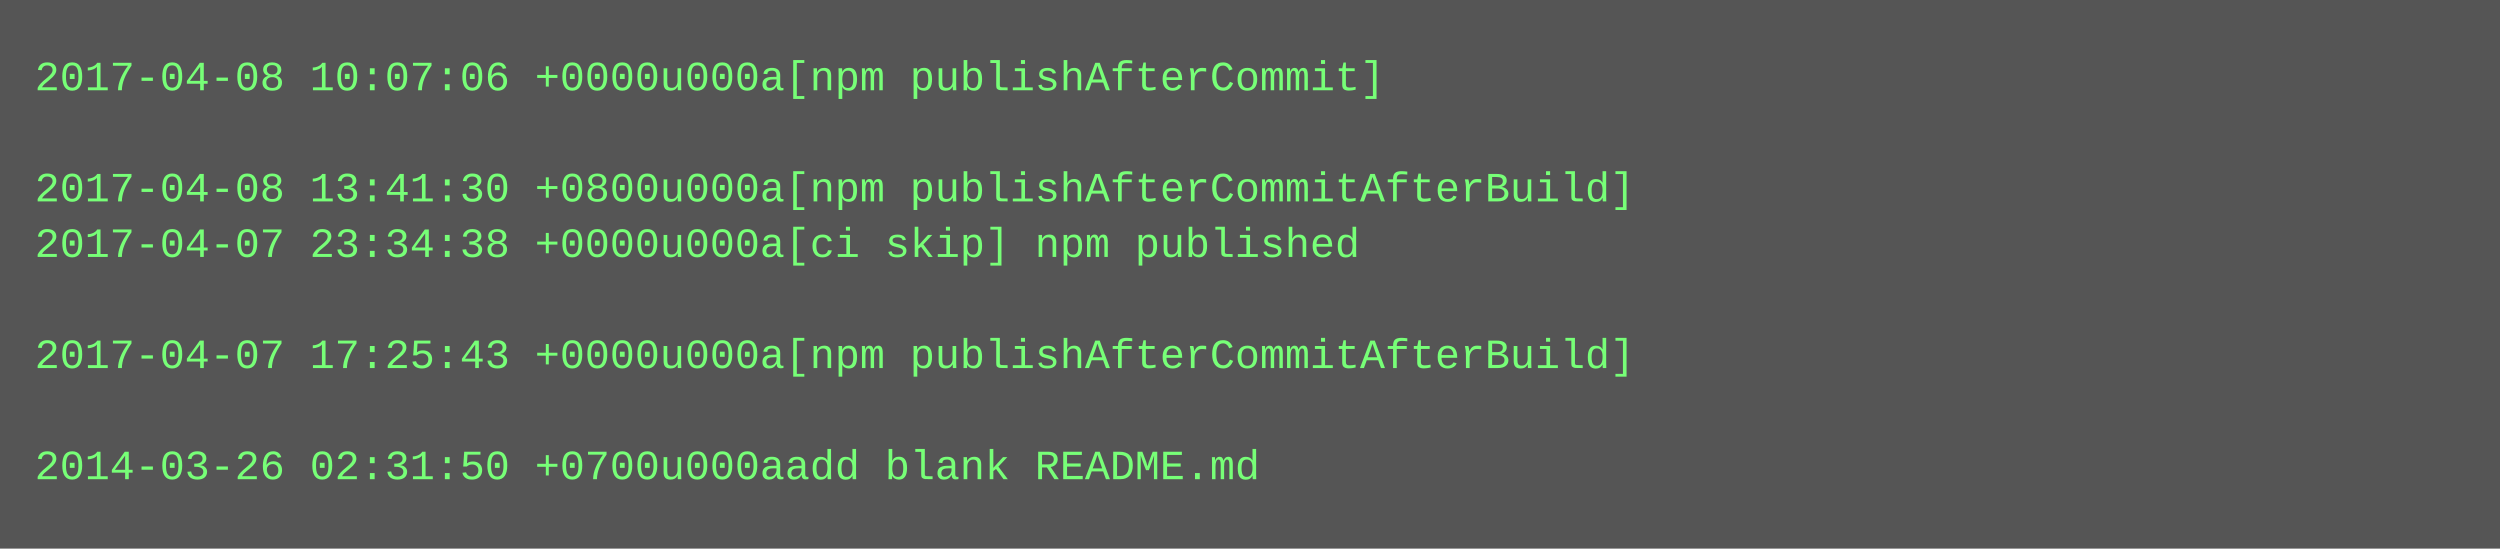
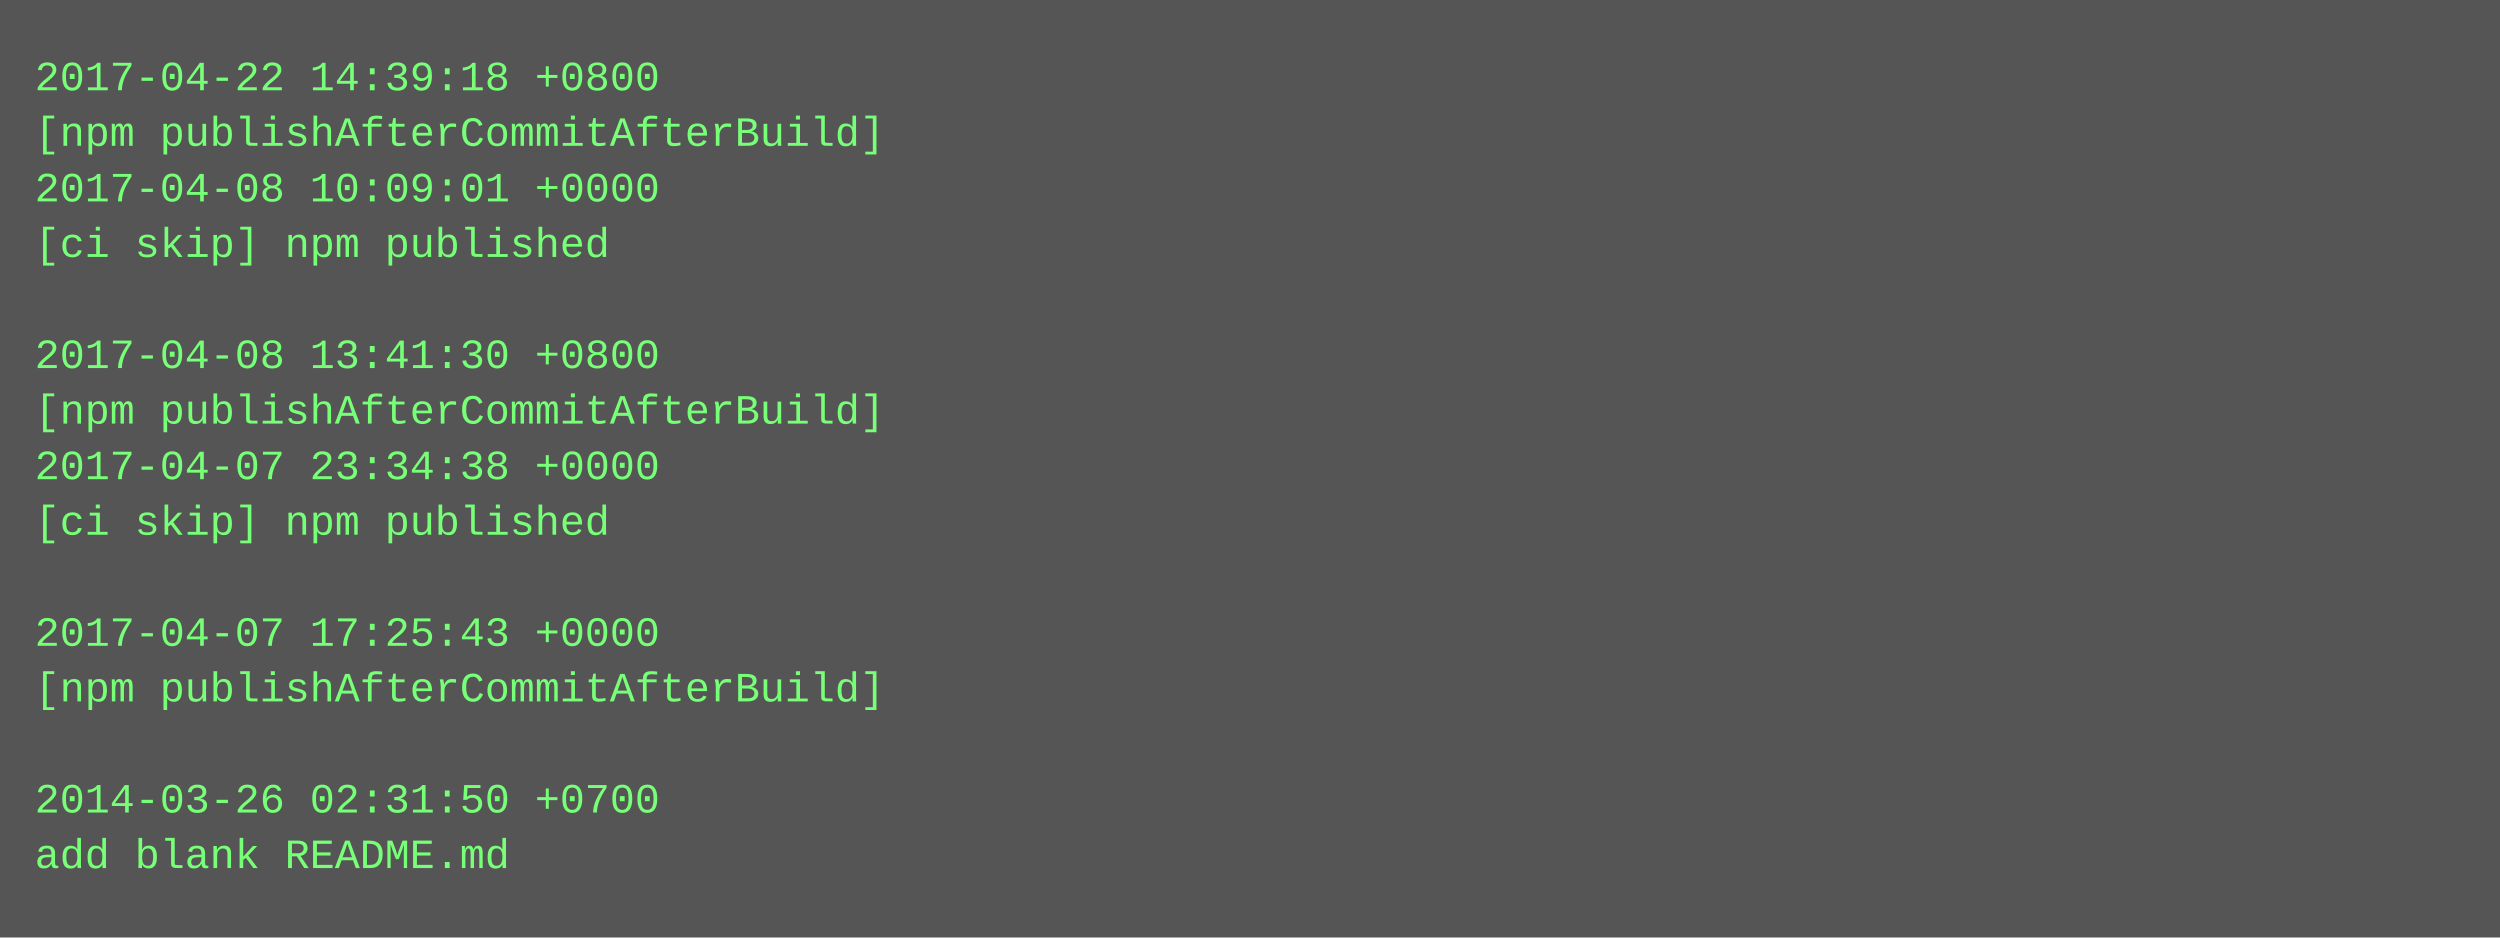
- <svg xmlns="http://www.w3.org/2000/svg" height="158" width="720">
-   <rect height="158" fill="#555" width="720" />
+ <svg xmlns="http://www.w3.org/2000/svg" height="270" width="720">
+   <rect height="270" fill="#555" width="720" />
  <text fill="#7f7" font-family="Courier New" font-size="12" xml:space="preserve">
-     <tspan x="10" y="26">2017-04-08 10:07:06 +0000u000a[npm publishAfterCommit]</tspan>
-     <tspan x="10" y="42" />
-     <tspan x="10" y="58">2017-04-08 13:41:30 +0800u000a[npm publishAfterCommitAfterBuild]</tspan>
-     <tspan x="10" y="74">2017-04-07 23:34:38 +0000u000a[ci skip] npm published</tspan>
+     <tspan x="10" y="26">2017-04-22 14:39:18 +0800</tspan>
+     <tspan x="10" y="42">[npm publishAfterCommitAfterBuild]</tspan>
+     <tspan x="10" y="58">2017-04-08 10:09:01 +0000</tspan>
+     <tspan x="10" y="74">[ci skip] npm published</tspan>
    <tspan x="10" y="90" />
-     <tspan x="10" y="106">2017-04-07 17:25:43 +0000u000a[npm publishAfterCommitAfterBuild]</tspan>
-     <tspan x="10" y="122" />
-     <tspan x="10" y="138">2014-03-26 02:31:50 +0700u000aadd blank README.md</tspan>
+     <tspan x="10" y="106">2017-04-08 13:41:30 +0800</tspan>
+     <tspan x="10" y="122">[npm publishAfterCommitAfterBuild]</tspan>
+     <tspan x="10" y="138">2017-04-07 23:34:38 +0000</tspan>
+     <tspan x="10" y="154">[ci skip] npm published</tspan>
+     <tspan x="10" y="170" />
+     <tspan x="10" y="186">2017-04-07 17:25:43 +0000</tspan>
+     <tspan x="10" y="202">[npm publishAfterCommitAfterBuild]</tspan>
+     <tspan x="10" y="218" />
+     <tspan x="10" y="234">2014-03-26 02:31:50 +0700</tspan>
+     <tspan x="10" y="250">add blank README.md</tspan>
  </text>
</svg>
